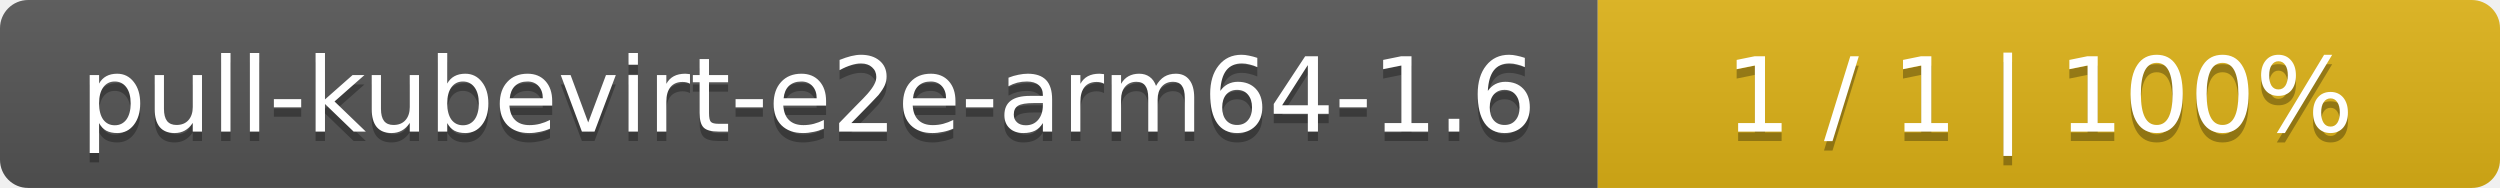
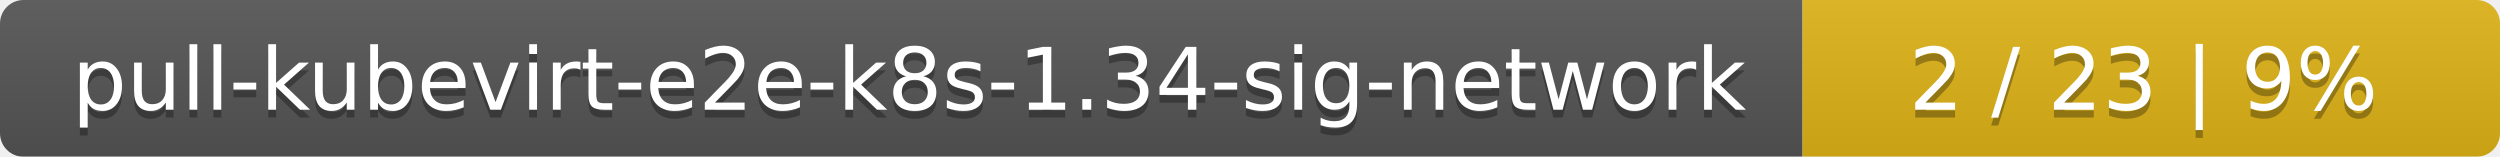
- <svg xmlns="http://www.w3.org/2000/svg" width="266" height="20">
+ <svg xmlns="http://www.w3.org/2000/svg" width="319" height="20">
  <linearGradient id="smooth" x2="0" y2="100%">
    <stop offset="0" stop-color="#bbb" stop-opacity=".1" />
    <stop offset="1" stop-opacity=".1" />
  </linearGradient>
  <mask id="round">
-     <rect width="266" height="20" rx="3" fill="#fff" />
+     <rect width="319" height="20" rx="3" fill="#fff" />
  </mask>
  <g mask="url(#round)">
-     <rect width="170" height="20" fill="#555" />
-     <rect x="170" width="96" height="20" fill="#dfb317" />
-     <rect width="266" height="20" fill="url(#smooth)" />
+     <rect width="230" height="20" fill="#555" />
+     <rect x="230" width="89" height="20" fill="#dfb317" />
+     <rect width="319" height="20" fill="url(#smooth)" />
  </g>
  <g fill="#fff" text-anchor="middle" font-family="DejaVu Sans,Verdana,Geneva,sans-serif" font-size="11">
-     <text x="86" y="15" fill="#010101" fill-opacity=".3">pull-kubevirt-e2e-arm64-1.6</text>
-     <text x="86" y="14">pull-kubevirt-e2e-arm64-1.6</text>
-     <text x="217" y="15" fill="#010101" fill-opacity=".3">1 / 1    |    100%</text>
-     <text x="217" y="14">1 / 1    |    100%</text>
+     <text x="116" y="15" fill="#010101" fill-opacity=".3">pull-kubevirt-e2e-k8s-1.34-sig-network</text>
+     <text x="116" y="14">pull-kubevirt-e2e-k8s-1.34-sig-network</text>
+     <text x="273.5" y="15" fill="#010101" fill-opacity=".3">2 / 23    |    9%</text>
+     <text x="273.5" y="14">2 / 23    |    9%</text>
  </g>
</svg>
